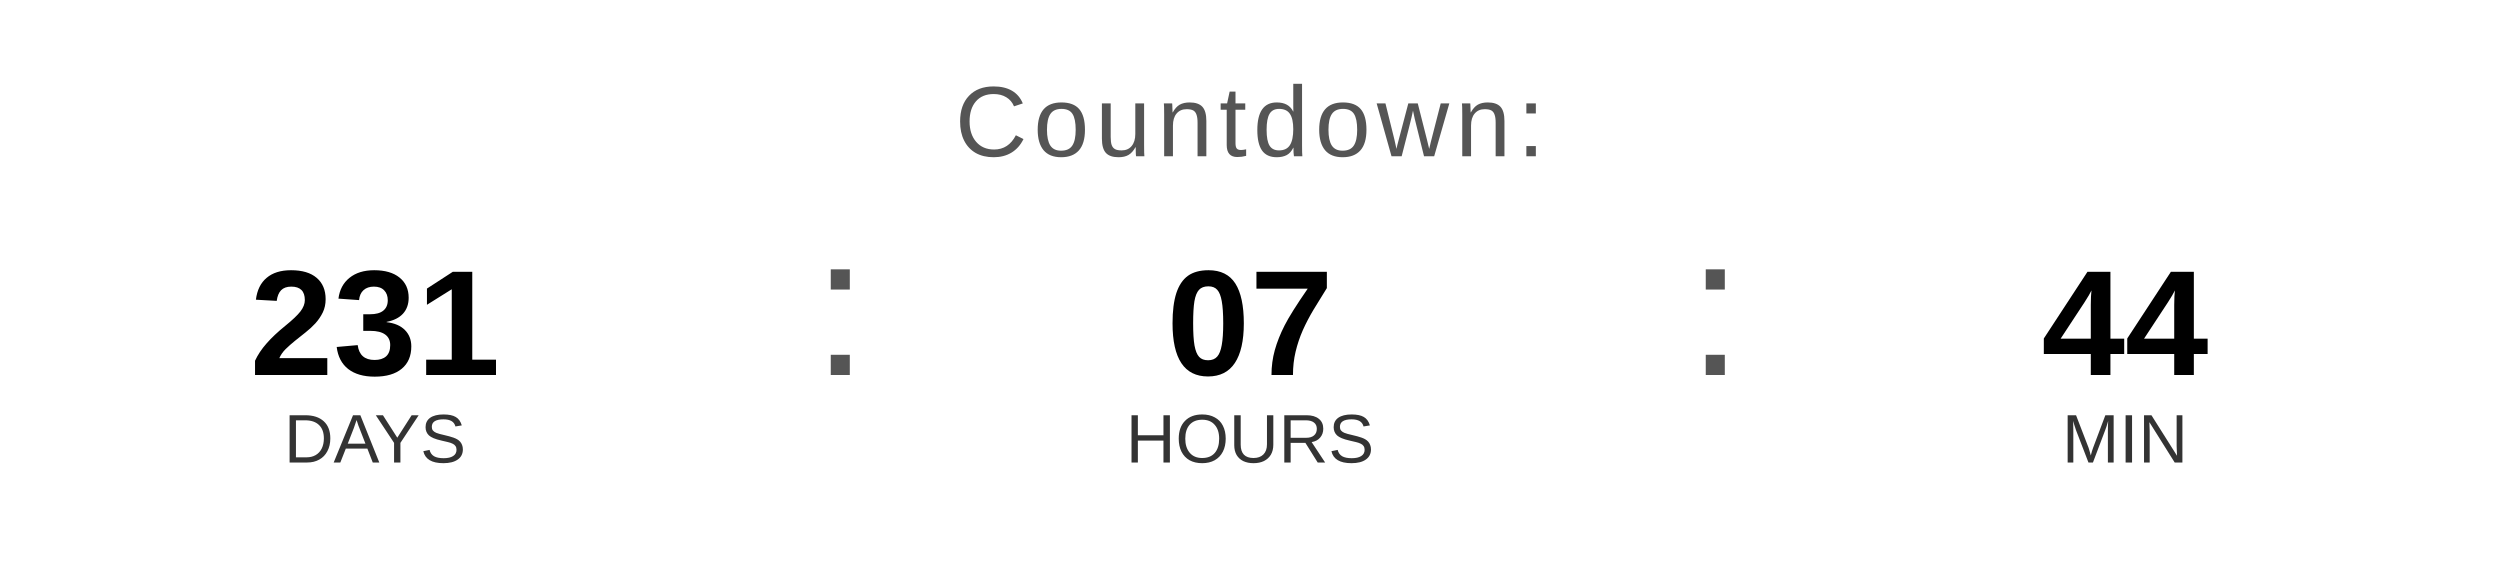
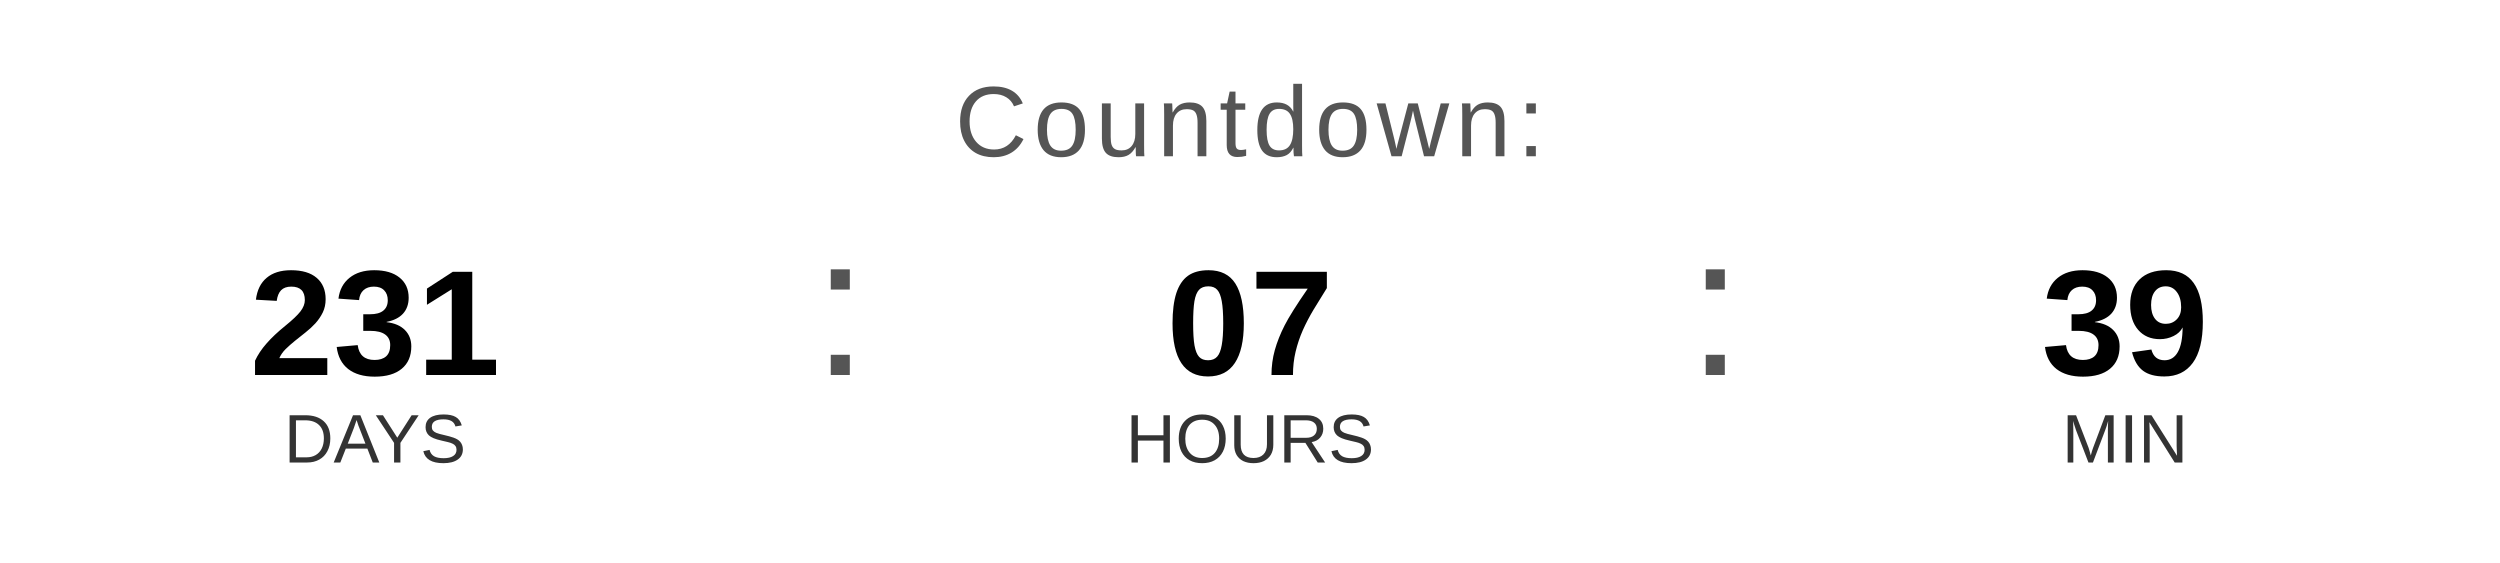
<svg xmlns="http://www.w3.org/2000/svg" width="400" height="90" viewBox="0 0 400 90">
  <text x="200" y="25" font-family="Arial, Helvetica, sans-serif" font-size="16" fill="#555555" text-anchor="middle" letter-spacing="1">
    Countdown:
  </text>
  <text x="60" y="60" font-family="Arial, Helvetica, sans-serif" font-size="24" font-weight="bold" fill="#000000" text-anchor="middle">231</text>
  <text x="60" y="74" font-family="Arial, Helvetica, sans-serif" font-size="11" fill="#333333" text-anchor="middle">DAYS</text>
  <text x="130" y="60" font-family="Arial, sans-serif" font-size="32" fill="#555555">:</text>
  <text x="200" y="60" font-family="Arial, Helvetica, sans-serif" font-size="24" font-weight="bold" fill="#000000" text-anchor="middle">07</text>
  <text x="200" y="74" font-family="Arial, Helvetica, sans-serif" font-size="11" fill="#333333" text-anchor="middle">HOURS</text>
  <text x="270" y="60" font-family="Arial, sans-serif" font-size="32" fill="#555555">:</text>
-   <text x="340" y="60" font-family="Arial, Helvetica, sans-serif" font-size="24" font-weight="bold" fill="#000000" text-anchor="middle">44</text>
+   <text x="340" y="60" font-family="Arial, Helvetica, sans-serif" font-size="24" font-weight="bold" fill="#000000" text-anchor="middle">39</text>
  <text x="340" y="74" font-family="Arial, Helvetica, sans-serif" font-size="11" fill="#333333" text-anchor="middle">MIN</text>
</svg>
